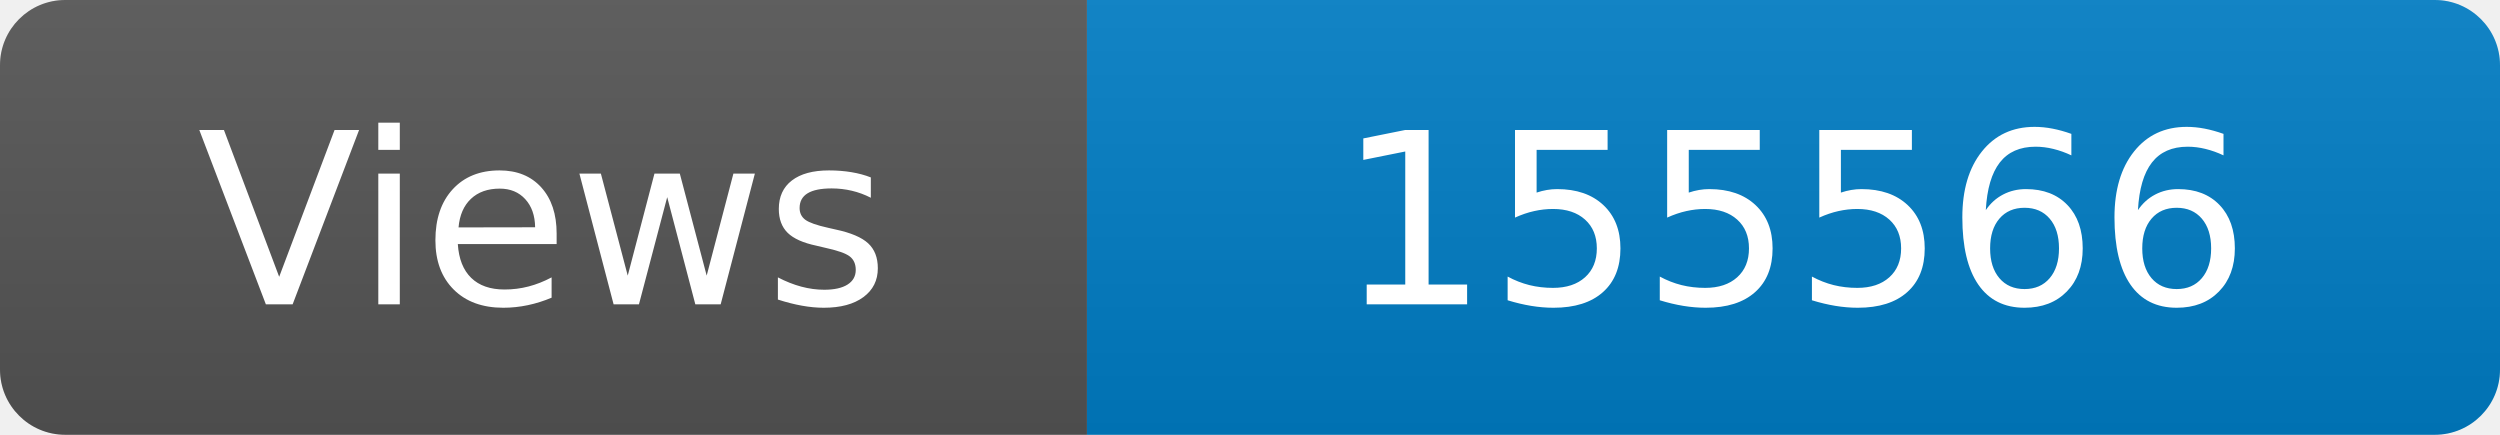
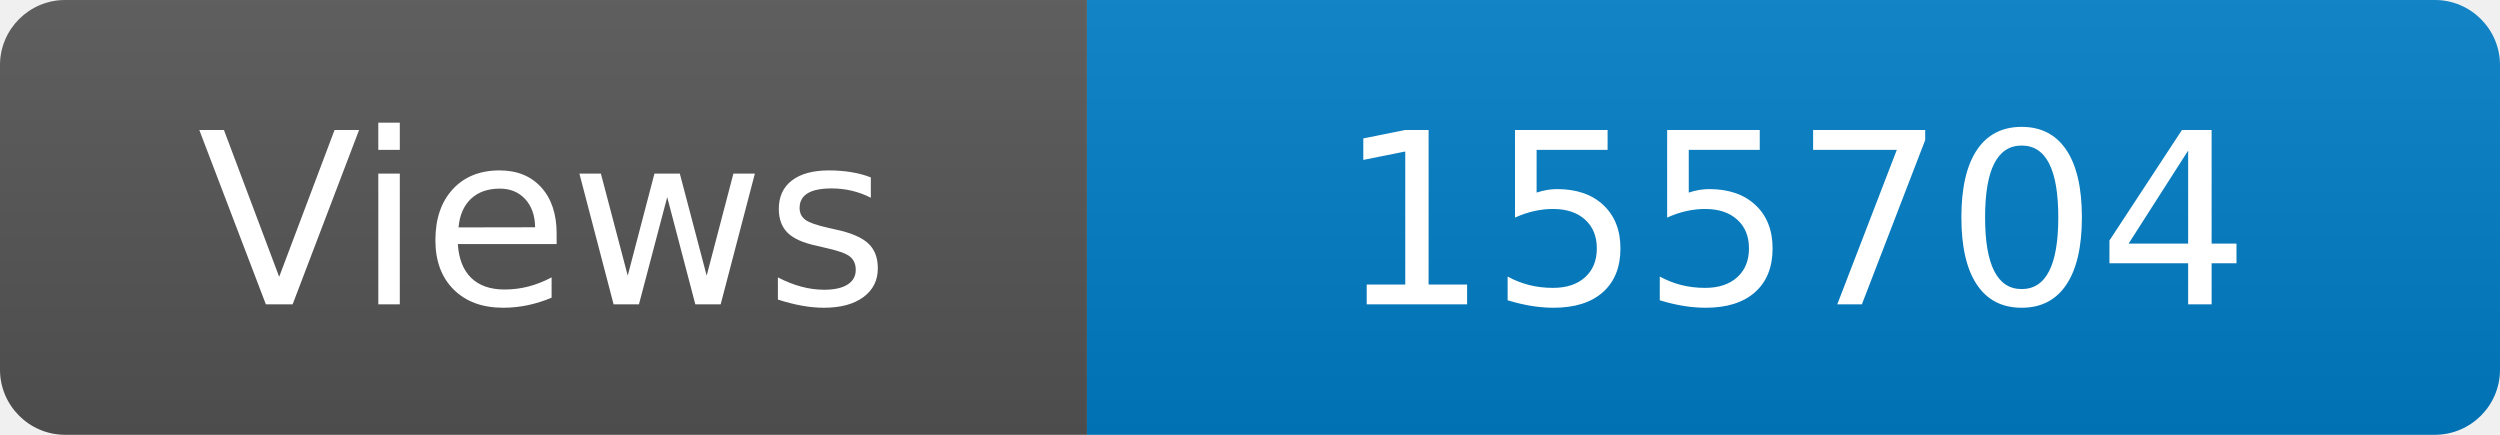
<svg xmlns="http://www.w3.org/2000/svg" width="115" height="20" role="img" aria-label="Maintained?: yes">
  <linearGradient id="s" x2="0" y2="100%">
    <stop offset="0" stop-color="#bbb" stop-opacity=".1" />
    <stop offset="1" stop-opacity=".1" />
  </linearGradient>
  <clipPath id="r">
    <rect width="115" height="20" rx="3" fill="#fff" />
  </clipPath>
  <g clip-path="url(#r)">
    <rect width="50" height="20" fill="#555" />
    <rect x="50" width="160" height="20" fill="#007ec6" />
    <rect width="115" height="20" fill="url(#s)" />
  </g>
  <g fill="#fff" text-anchor="middle" font-family="Verdana,Geneva,DejaVu Sans,sans-serif" font-size="110">
    <text x="250" y="140" transform="scale(.1)" fill="#fff">Views</text>
-     <text x="825" y="140" transform="scale(.1)" fill="#fff">155566</text>
+     <text x="825" y="140" transform="scale(.1)" fill="#fff">155704</text>
  </g>
</svg>
